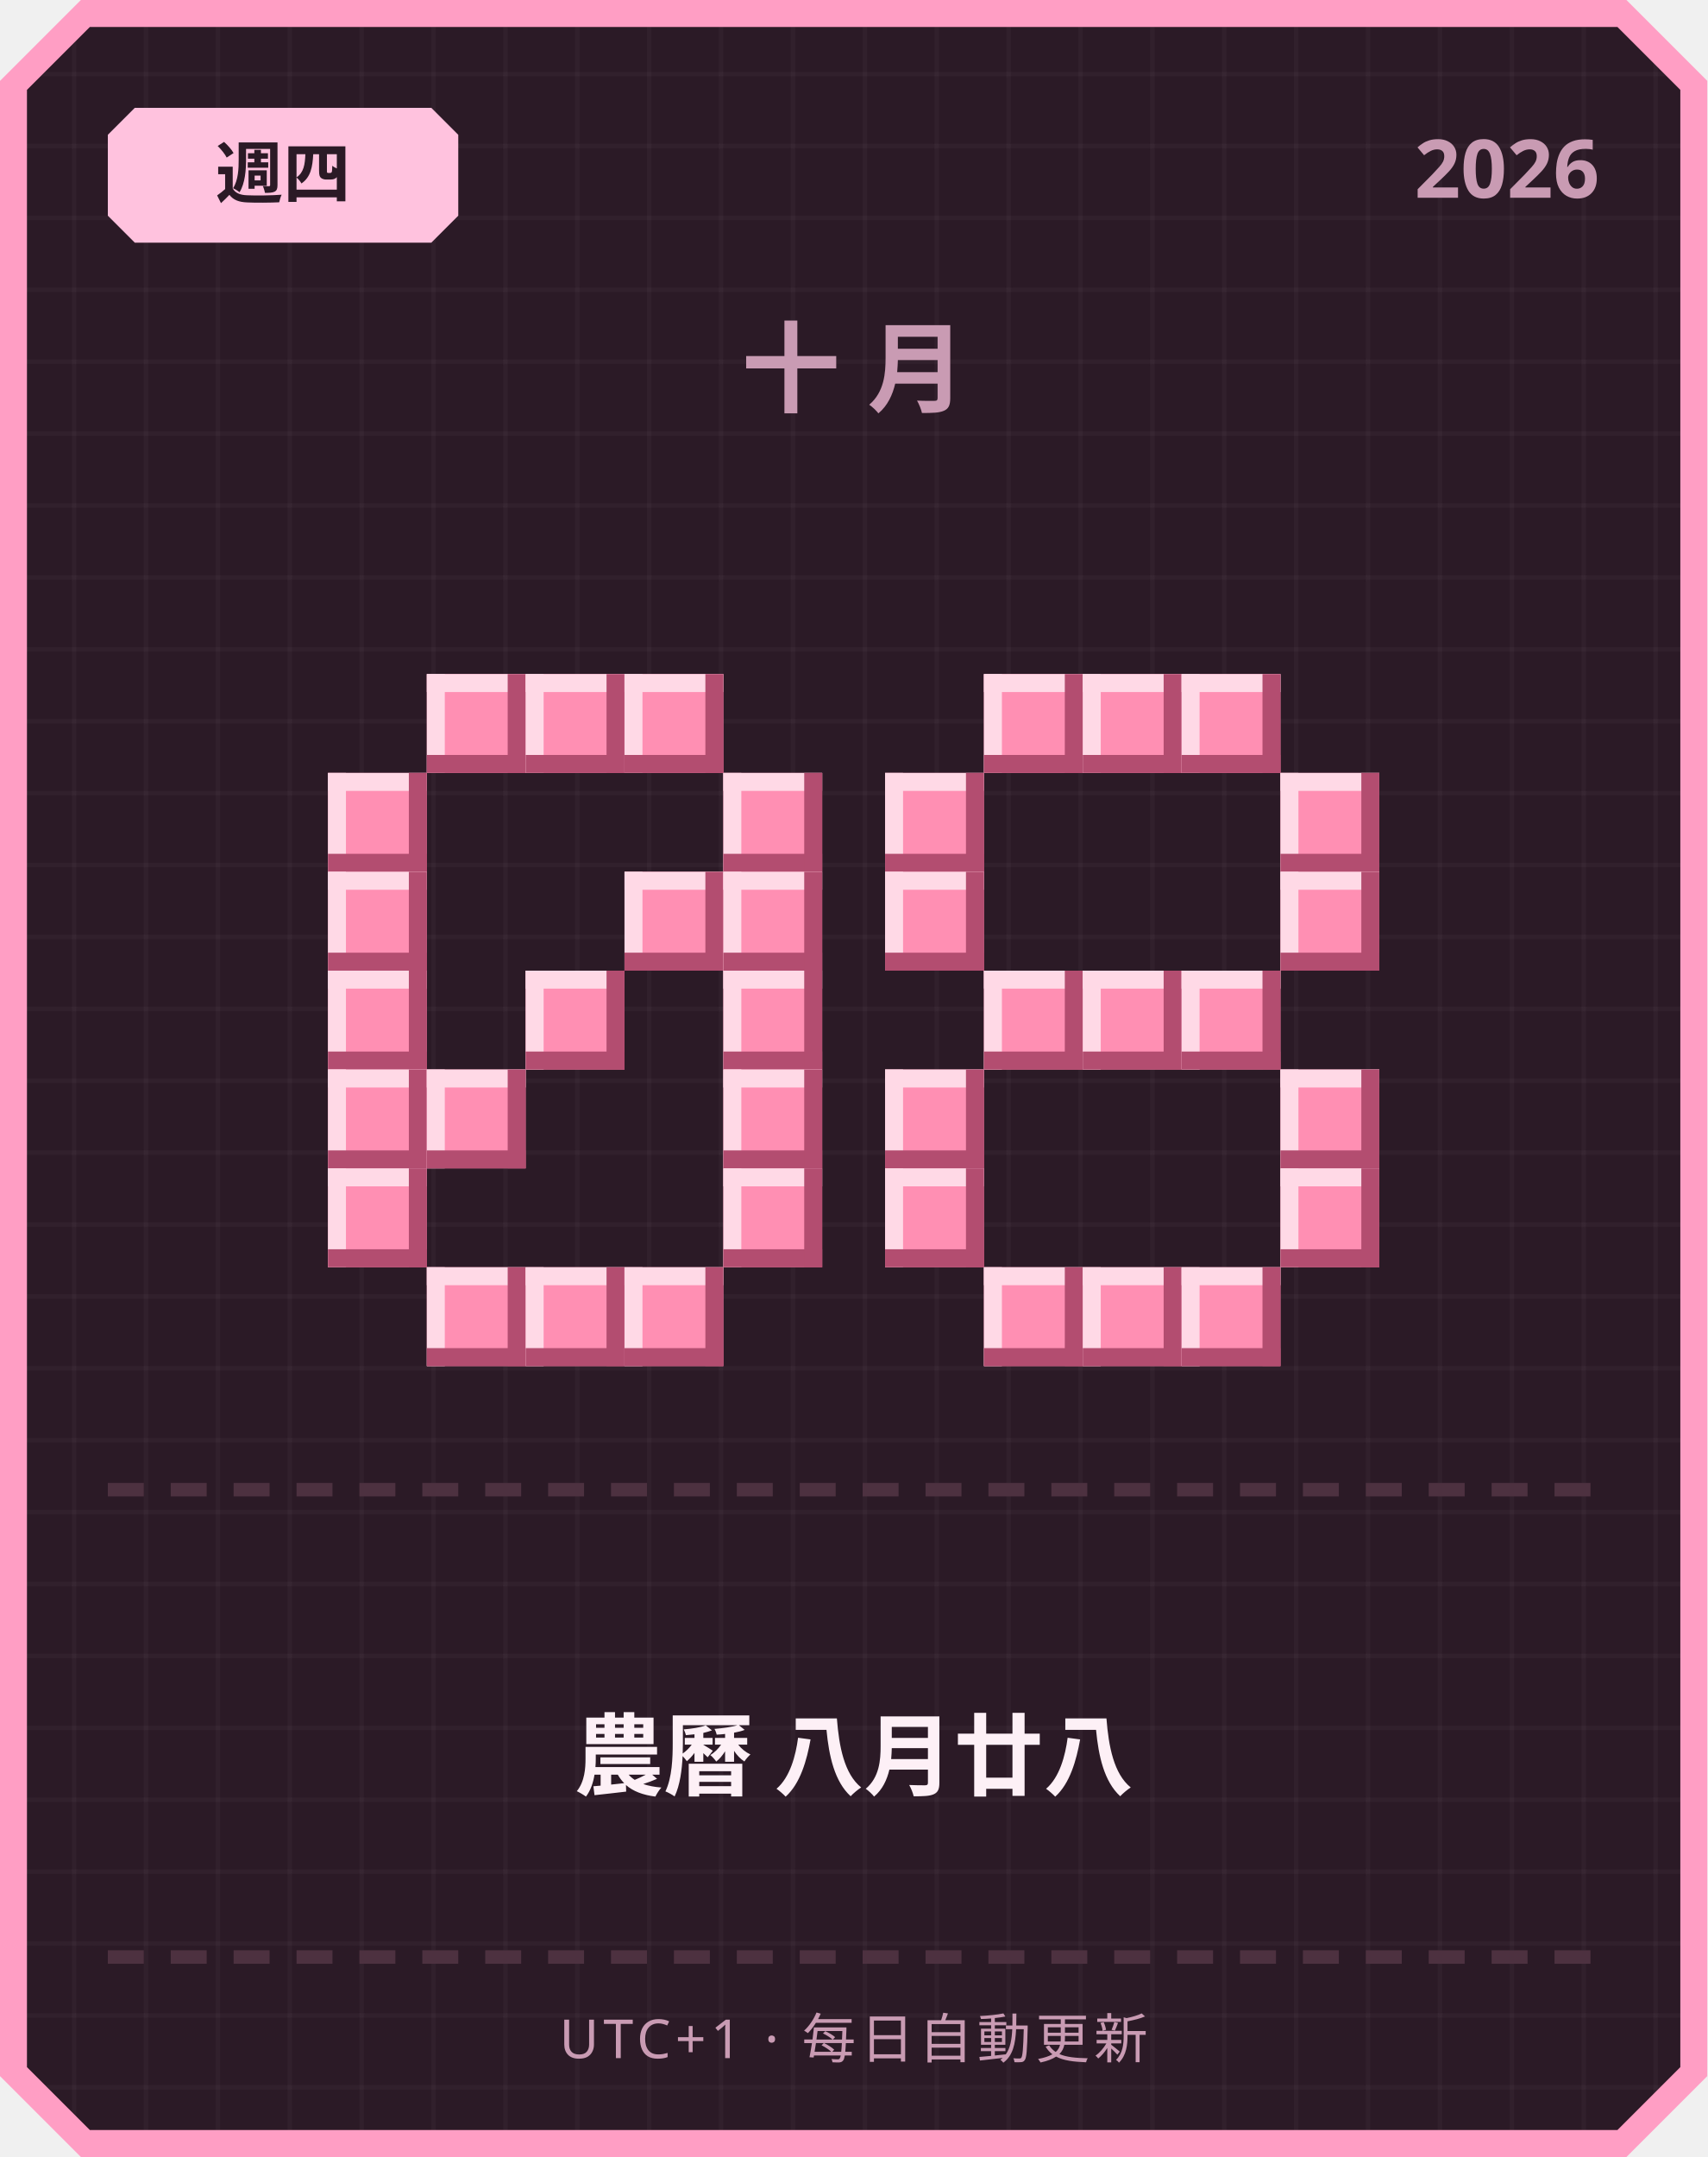
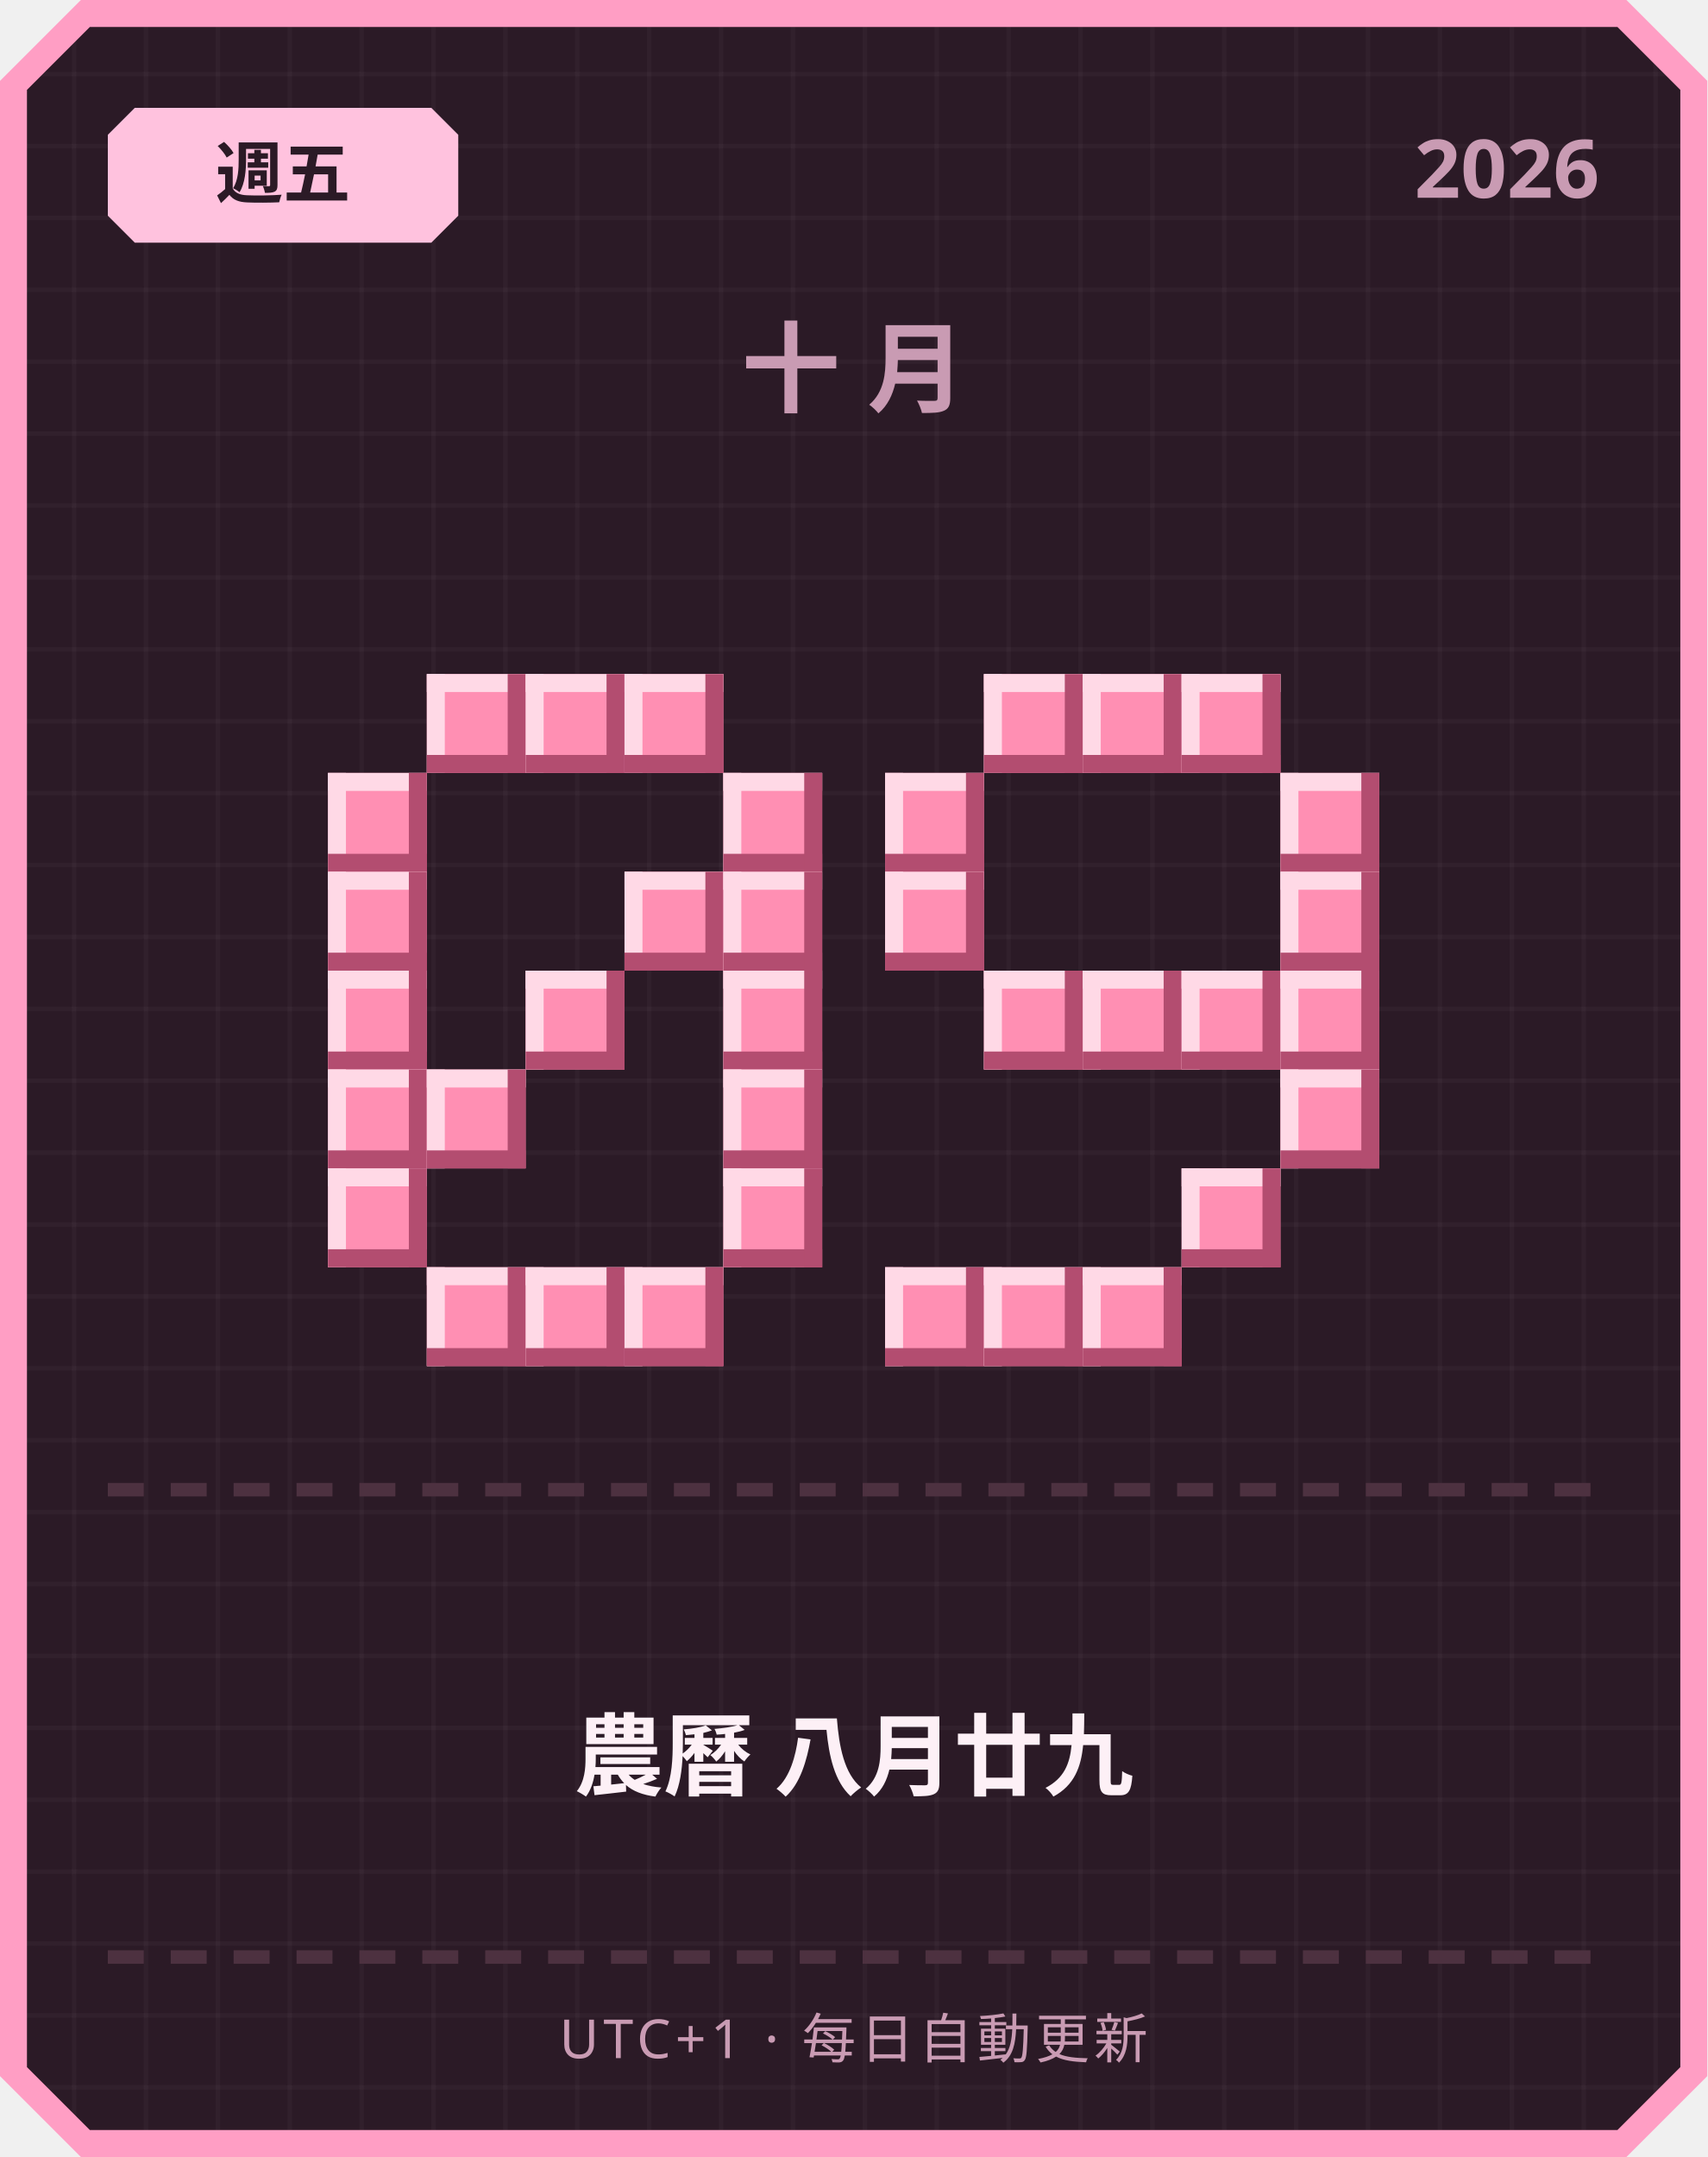
<svg xmlns="http://www.w3.org/2000/svg" width="380" height="480" viewBox="0 0 380 480">
  <defs>
    <pattern id="grid" width="16" height="16" patternUnits="userSpaceOnUse">
      <rect width="16" height="16" fill="#2b1a26" />
      <rect width="1" height="16" fill="#ffffff" opacity="0.03" />
      <rect width="16" height="1" fill="#ffffff" opacity="0.03" />
    </pattern>
  </defs>
  <path d="M 18,0 L 362,0 L 380,18 L 380,462 L 362,480 L 18,480 L 0,462 L 0,18 Z" fill="#ff9ec4" />
  <path d="M 20,6 L 360,6 L 374,20 L 374,460 L 360,474 L 20,474 L 6,460 L 6,20 Z" fill="url(#grid)" />
  <path d="M 30,24 L 96,24 L 102,30 L 102,48 L 96,54 L 30,54 L 24,48 L 24,30 Z" fill="#ffc2de" />
-   <text x="63" y="44" text-anchor="middle" font-family="'Segoe UI', sans-serif" font-size="15" font-weight="700" fill="#2b1a26">週四</text>
+   <text x="63" y="44" text-anchor="middle" font-family="'Segoe UI', sans-serif" font-size="15" font-weight="700" fill="#2b1a26">週五</text>
  <text x="356" y="44" text-anchor="end" font-family="'Segoe UI', sans-serif" font-size="18" font-weight="700" fill="#c99bb3">2026</text>
  <text x="190" y="90" text-anchor="middle" font-family="'Segoe UI', sans-serif" font-size="22" font-weight="700" letter-spacing="6" fill="#c99bb3">十月</text>
  <rect x="95" y="150" width="22" height="22" fill="#ff8fb3" />
  <rect x="95" y="150" width="22" height="4" fill="#ffd9e6" />
  <rect x="95" y="150" width="4" height="22" fill="#ffd9e6" />
  <rect x="95" y="168" width="22" height="4" fill="#b34d70" />
  <rect x="113" y="150" width="4" height="22" fill="#b34d70" />
  <rect x="117" y="150" width="22" height="22" fill="#ff8fb3" />
  <rect x="117" y="150" width="22" height="4" fill="#ffd9e6" />
  <rect x="117" y="150" width="4" height="22" fill="#ffd9e6" />
  <rect x="117" y="168" width="22" height="4" fill="#b34d70" />
  <rect x="135" y="150" width="4" height="22" fill="#b34d70" />
  <rect x="139" y="150" width="22" height="22" fill="#ff8fb3" />
  <rect x="139" y="150" width="22" height="4" fill="#ffd9e6" />
  <rect x="139" y="150" width="4" height="22" fill="#ffd9e6" />
  <rect x="139" y="168" width="22" height="4" fill="#b34d70" />
  <rect x="157" y="150" width="4" height="22" fill="#b34d70" />
  <rect x="73" y="172" width="22" height="22" fill="#ff8fb3" />
  <rect x="73" y="172" width="22" height="4" fill="#ffd9e6" />
  <rect x="73" y="172" width="4" height="22" fill="#ffd9e6" />
  <rect x="73" y="190" width="22" height="4" fill="#b34d70" />
  <rect x="91" y="172" width="4" height="22" fill="#b34d70" />
  <rect x="161" y="172" width="22" height="22" fill="#ff8fb3" />
  <rect x="161" y="172" width="22" height="4" fill="#ffd9e6" />
  <rect x="161" y="172" width="4" height="22" fill="#ffd9e6" />
  <rect x="161" y="190" width="22" height="4" fill="#b34d70" />
  <rect x="179" y="172" width="4" height="22" fill="#b34d70" />
  <rect x="73" y="194" width="22" height="22" fill="#ff8fb3" />
  <rect x="73" y="194" width="22" height="4" fill="#ffd9e6" />
  <rect x="73" y="194" width="4" height="22" fill="#ffd9e6" />
  <rect x="73" y="212" width="22" height="4" fill="#b34d70" />
  <rect x="91" y="194" width="4" height="22" fill="#b34d70" />
  <rect x="139" y="194" width="22" height="22" fill="#ff8fb3" />
  <rect x="139" y="194" width="22" height="4" fill="#ffd9e6" />
  <rect x="139" y="194" width="4" height="22" fill="#ffd9e6" />
  <rect x="139" y="212" width="22" height="4" fill="#b34d70" />
  <rect x="157" y="194" width="4" height="22" fill="#b34d70" />
  <rect x="161" y="194" width="22" height="22" fill="#ff8fb3" />
  <rect x="161" y="194" width="22" height="4" fill="#ffd9e6" />
  <rect x="161" y="194" width="4" height="22" fill="#ffd9e6" />
  <rect x="161" y="212" width="22" height="4" fill="#b34d70" />
  <rect x="179" y="194" width="4" height="22" fill="#b34d70" />
  <rect x="73" y="216" width="22" height="22" fill="#ff8fb3" />
  <rect x="73" y="216" width="22" height="4" fill="#ffd9e6" />
  <rect x="73" y="216" width="4" height="22" fill="#ffd9e6" />
  <rect x="73" y="234" width="22" height="4" fill="#b34d70" />
  <rect x="91" y="216" width="4" height="22" fill="#b34d70" />
  <rect x="117" y="216" width="22" height="22" fill="#ff8fb3" />
  <rect x="117" y="216" width="22" height="4" fill="#ffd9e6" />
  <rect x="117" y="216" width="4" height="22" fill="#ffd9e6" />
  <rect x="117" y="234" width="22" height="4" fill="#b34d70" />
  <rect x="135" y="216" width="4" height="22" fill="#b34d70" />
  <rect x="161" y="216" width="22" height="22" fill="#ff8fb3" />
  <rect x="161" y="216" width="22" height="4" fill="#ffd9e6" />
  <rect x="161" y="216" width="4" height="22" fill="#ffd9e6" />
  <rect x="161" y="234" width="22" height="4" fill="#b34d70" />
  <rect x="179" y="216" width="4" height="22" fill="#b34d70" />
  <rect x="73" y="238" width="22" height="22" fill="#ff8fb3" />
  <rect x="73" y="238" width="22" height="4" fill="#ffd9e6" />
  <rect x="73" y="238" width="4" height="22" fill="#ffd9e6" />
  <rect x="73" y="256" width="22" height="4" fill="#b34d70" />
  <rect x="91" y="238" width="4" height="22" fill="#b34d70" />
  <rect x="95" y="238" width="22" height="22" fill="#ff8fb3" />
  <rect x="95" y="238" width="22" height="4" fill="#ffd9e6" />
  <rect x="95" y="238" width="4" height="22" fill="#ffd9e6" />
  <rect x="95" y="256" width="22" height="4" fill="#b34d70" />
  <rect x="113" y="238" width="4" height="22" fill="#b34d70" />
  <rect x="161" y="238" width="22" height="22" fill="#ff8fb3" />
  <rect x="161" y="238" width="22" height="4" fill="#ffd9e6" />
  <rect x="161" y="238" width="4" height="22" fill="#ffd9e6" />
  <rect x="161" y="256" width="22" height="4" fill="#b34d70" />
  <rect x="179" y="238" width="4" height="22" fill="#b34d70" />
  <rect x="73" y="260" width="22" height="22" fill="#ff8fb3" />
  <rect x="73" y="260" width="22" height="4" fill="#ffd9e6" />
  <rect x="73" y="260" width="4" height="22" fill="#ffd9e6" />
  <rect x="73" y="278" width="22" height="4" fill="#b34d70" />
  <rect x="91" y="260" width="4" height="22" fill="#b34d70" />
  <rect x="161" y="260" width="22" height="22" fill="#ff8fb3" />
  <rect x="161" y="260" width="22" height="4" fill="#ffd9e6" />
  <rect x="161" y="260" width="4" height="22" fill="#ffd9e6" />
  <rect x="161" y="278" width="22" height="4" fill="#b34d70" />
  <rect x="179" y="260" width="4" height="22" fill="#b34d70" />
  <rect x="95" y="282" width="22" height="22" fill="#ff8fb3" />
  <rect x="95" y="282" width="22" height="4" fill="#ffd9e6" />
  <rect x="95" y="282" width="4" height="22" fill="#ffd9e6" />
  <rect x="95" y="300" width="22" height="4" fill="#b34d70" />
  <rect x="113" y="282" width="4" height="22" fill="#b34d70" />
  <rect x="117" y="282" width="22" height="22" fill="#ff8fb3" />
  <rect x="117" y="282" width="22" height="4" fill="#ffd9e6" />
  <rect x="117" y="282" width="4" height="22" fill="#ffd9e6" />
  <rect x="117" y="300" width="22" height="4" fill="#b34d70" />
  <rect x="135" y="282" width="4" height="22" fill="#b34d70" />
  <rect x="139" y="282" width="22" height="22" fill="#ff8fb3" />
  <rect x="139" y="282" width="22" height="4" fill="#ffd9e6" />
  <rect x="139" y="282" width="4" height="22" fill="#ffd9e6" />
  <rect x="139" y="300" width="22" height="4" fill="#b34d70" />
  <rect x="157" y="282" width="4" height="22" fill="#b34d70" />
  <rect x="219" y="150" width="22" height="22" fill="#ff8fb3" />
  <rect x="219" y="150" width="22" height="4" fill="#ffd9e6" />
  <rect x="219" y="150" width="4" height="22" fill="#ffd9e6" />
  <rect x="219" y="168" width="22" height="4" fill="#b34d70" />
  <rect x="237" y="150" width="4" height="22" fill="#b34d70" />
  <rect x="241" y="150" width="22" height="22" fill="#ff8fb3" />
  <rect x="241" y="150" width="22" height="4" fill="#ffd9e6" />
  <rect x="241" y="150" width="4" height="22" fill="#ffd9e6" />
  <rect x="241" y="168" width="22" height="4" fill="#b34d70" />
  <rect x="259" y="150" width="4" height="22" fill="#b34d70" />
  <rect x="263" y="150" width="22" height="22" fill="#ff8fb3" />
  <rect x="263" y="150" width="22" height="4" fill="#ffd9e6" />
  <rect x="263" y="150" width="4" height="22" fill="#ffd9e6" />
  <rect x="263" y="168" width="22" height="4" fill="#b34d70" />
  <rect x="281" y="150" width="4" height="22" fill="#b34d70" />
  <rect x="197" y="172" width="22" height="22" fill="#ff8fb3" />
  <rect x="197" y="172" width="22" height="4" fill="#ffd9e6" />
  <rect x="197" y="172" width="4" height="22" fill="#ffd9e6" />
  <rect x="197" y="190" width="22" height="4" fill="#b34d70" />
  <rect x="215" y="172" width="4" height="22" fill="#b34d70" />
  <rect x="285" y="172" width="22" height="22" fill="#ff8fb3" />
  <rect x="285" y="172" width="22" height="4" fill="#ffd9e6" />
  <rect x="285" y="172" width="4" height="22" fill="#ffd9e6" />
  <rect x="285" y="190" width="22" height="4" fill="#b34d70" />
  <rect x="303" y="172" width="4" height="22" fill="#b34d70" />
  <rect x="197" y="194" width="22" height="22" fill="#ff8fb3" />
  <rect x="197" y="194" width="22" height="4" fill="#ffd9e6" />
  <rect x="197" y="194" width="4" height="22" fill="#ffd9e6" />
  <rect x="197" y="212" width="22" height="4" fill="#b34d70" />
  <rect x="215" y="194" width="4" height="22" fill="#b34d70" />
  <rect x="285" y="194" width="22" height="22" fill="#ff8fb3" />
  <rect x="285" y="194" width="22" height="4" fill="#ffd9e6" />
  <rect x="285" y="194" width="4" height="22" fill="#ffd9e6" />
  <rect x="285" y="212" width="22" height="4" fill="#b34d70" />
  <rect x="303" y="194" width="4" height="22" fill="#b34d70" />
  <rect x="219" y="216" width="22" height="22" fill="#ff8fb3" />
  <rect x="219" y="216" width="22" height="4" fill="#ffd9e6" />
  <rect x="219" y="216" width="4" height="22" fill="#ffd9e6" />
  <rect x="219" y="234" width="22" height="4" fill="#b34d70" />
  <rect x="237" y="216" width="4" height="22" fill="#b34d70" />
  <rect x="241" y="216" width="22" height="22" fill="#ff8fb3" />
  <rect x="241" y="216" width="22" height="4" fill="#ffd9e6" />
  <rect x="241" y="216" width="4" height="22" fill="#ffd9e6" />
  <rect x="241" y="234" width="22" height="4" fill="#b34d70" />
  <rect x="259" y="216" width="4" height="22" fill="#b34d70" />
  <rect x="263" y="216" width="22" height="22" fill="#ff8fb3" />
  <rect x="263" y="216" width="22" height="4" fill="#ffd9e6" />
  <rect x="263" y="216" width="4" height="22" fill="#ffd9e6" />
  <rect x="263" y="234" width="22" height="4" fill="#b34d70" />
  <rect x="281" y="216" width="4" height="22" fill="#b34d70" />
-   <rect x="197" y="238" width="22" height="22" fill="#ff8fb3" />
-   <rect x="197" y="238" width="22" height="4" fill="#ffd9e6" />
-   <rect x="197" y="238" width="4" height="22" fill="#ffd9e6" />
-   <rect x="197" y="256" width="22" height="4" fill="#b34d70" />
-   <rect x="215" y="238" width="4" height="22" fill="#b34d70" />
+   <rect x="285" y="216" width="22" height="22" fill="#ff8fb3" />
+   <rect x="285" y="216" width="22" height="4" fill="#ffd9e6" />
+   <rect x="285" y="216" width="4" height="22" fill="#ffd9e6" />
+   <rect x="285" y="234" width="22" height="4" fill="#b34d70" />
+   <rect x="303" y="216" width="4" height="22" fill="#b34d70" />
  <rect x="285" y="238" width="22" height="22" fill="#ff8fb3" />
  <rect x="285" y="238" width="22" height="4" fill="#ffd9e6" />
  <rect x="285" y="238" width="4" height="22" fill="#ffd9e6" />
  <rect x="285" y="256" width="22" height="4" fill="#b34d70" />
  <rect x="303" y="238" width="4" height="22" fill="#b34d70" />
-   <rect x="197" y="260" width="22" height="22" fill="#ff8fb3" />
-   <rect x="197" y="260" width="22" height="4" fill="#ffd9e6" />
-   <rect x="197" y="260" width="4" height="22" fill="#ffd9e6" />
-   <rect x="197" y="278" width="22" height="4" fill="#b34d70" />
-   <rect x="215" y="260" width="4" height="22" fill="#b34d70" />
-   <rect x="285" y="260" width="22" height="22" fill="#ff8fb3" />
-   <rect x="285" y="260" width="22" height="4" fill="#ffd9e6" />
-   <rect x="285" y="260" width="4" height="22" fill="#ffd9e6" />
-   <rect x="285" y="278" width="22" height="4" fill="#b34d70" />
-   <rect x="303" y="260" width="4" height="22" fill="#b34d70" />
+   <rect x="263" y="260" width="22" height="22" fill="#ff8fb3" />
+   <rect x="263" y="260" width="22" height="4" fill="#ffd9e6" />
+   <rect x="263" y="260" width="4" height="22" fill="#ffd9e6" />
+   <rect x="263" y="278" width="22" height="4" fill="#b34d70" />
+   <rect x="281" y="260" width="4" height="22" fill="#b34d70" />
+   <rect x="197" y="282" width="22" height="22" fill="#ff8fb3" />
+   <rect x="197" y="282" width="22" height="4" fill="#ffd9e6" />
+   <rect x="197" y="282" width="4" height="22" fill="#ffd9e6" />
+   <rect x="197" y="300" width="22" height="4" fill="#b34d70" />
+   <rect x="215" y="282" width="4" height="22" fill="#b34d70" />
  <rect x="219" y="282" width="22" height="22" fill="#ff8fb3" />
  <rect x="219" y="282" width="22" height="4" fill="#ffd9e6" />
  <rect x="219" y="282" width="4" height="22" fill="#ffd9e6" />
  <rect x="219" y="300" width="22" height="4" fill="#b34d70" />
  <rect x="237" y="282" width="4" height="22" fill="#b34d70" />
  <rect x="241" y="282" width="22" height="22" fill="#ff8fb3" />
  <rect x="241" y="282" width="22" height="4" fill="#ffd9e6" />
  <rect x="241" y="282" width="4" height="22" fill="#ffd9e6" />
  <rect x="241" y="300" width="22" height="4" fill="#b34d70" />
  <rect x="259" y="282" width="4" height="22" fill="#b34d70" />
-   <rect x="263" y="282" width="22" height="22" fill="#ff8fb3" />
-   <rect x="263" y="282" width="22" height="4" fill="#ffd9e6" />
-   <rect x="263" y="282" width="4" height="22" fill="#ffd9e6" />
-   <rect x="263" y="300" width="22" height="4" fill="#b34d70" />
-   <rect x="281" y="282" width="4" height="22" fill="#b34d70" />
  <rect x="24" y="330" width="8" height="3" fill="#4d3140" />
  <rect x="38" y="330" width="8" height="3" fill="#4d3140" />
  <rect x="52" y="330" width="8" height="3" fill="#4d3140" />
  <rect x="66" y="330" width="8" height="3" fill="#4d3140" />
  <rect x="80" y="330" width="8" height="3" fill="#4d3140" />
  <rect x="94" y="330" width="8" height="3" fill="#4d3140" />
  <rect x="108" y="330" width="8" height="3" fill="#4d3140" />
  <rect x="122" y="330" width="8" height="3" fill="#4d3140" />
  <rect x="136" y="330" width="8" height="3" fill="#4d3140" />
  <rect x="150" y="330" width="8" height="3" fill="#4d3140" />
  <rect x="164" y="330" width="8" height="3" fill="#4d3140" />
  <rect x="178" y="330" width="8" height="3" fill="#4d3140" />
  <rect x="192" y="330" width="8" height="3" fill="#4d3140" />
  <rect x="206" y="330" width="8" height="3" fill="#4d3140" />
  <rect x="220" y="330" width="8" height="3" fill="#4d3140" />
  <rect x="234" y="330" width="8" height="3" fill="#4d3140" />
  <rect x="248" y="330" width="8" height="3" fill="#4d3140" />
  <rect x="262" y="330" width="8" height="3" fill="#4d3140" />
  <rect x="276" y="330" width="8" height="3" fill="#4d3140" />
  <rect x="290" y="330" width="8" height="3" fill="#4d3140" />
  <rect x="304" y="330" width="8" height="3" fill="#4d3140" />
  <rect x="318" y="330" width="8" height="3" fill="#4d3140" />
  <rect x="332" y="330" width="8" height="3" fill="#4d3140" />
  <rect x="346" y="330" width="8" height="3" fill="#4d3140" />
-   <text x="190" y="398" text-anchor="middle" font-family="'Segoe UI', 'Microsoft JhengHei', sans-serif" font-size="20" font-weight="700" fill="#fdf0f6">農曆 八月廿八</text>
+   <text x="190" y="398" text-anchor="middle" font-family="'Segoe UI', 'Microsoft JhengHei', sans-serif" font-size="20" font-weight="700" fill="#fdf0f6">農曆 八月廿九</text>
  <rect x="24" y="434" width="8" height="3" fill="#4d3140" />
  <rect x="38" y="434" width="8" height="3" fill="#4d3140" />
  <rect x="52" y="434" width="8" height="3" fill="#4d3140" />
  <rect x="66" y="434" width="8" height="3" fill="#4d3140" />
  <rect x="80" y="434" width="8" height="3" fill="#4d3140" />
  <rect x="94" y="434" width="8" height="3" fill="#4d3140" />
  <rect x="108" y="434" width="8" height="3" fill="#4d3140" />
  <rect x="122" y="434" width="8" height="3" fill="#4d3140" />
  <rect x="136" y="434" width="8" height="3" fill="#4d3140" />
  <rect x="150" y="434" width="8" height="3" fill="#4d3140" />
  <rect x="164" y="434" width="8" height="3" fill="#4d3140" />
  <rect x="178" y="434" width="8" height="3" fill="#4d3140" />
  <rect x="192" y="434" width="8" height="3" fill="#4d3140" />
  <rect x="206" y="434" width="8" height="3" fill="#4d3140" />
  <rect x="220" y="434" width="8" height="3" fill="#4d3140" />
  <rect x="234" y="434" width="8" height="3" fill="#4d3140" />
  <rect x="248" y="434" width="8" height="3" fill="#4d3140" />
  <rect x="262" y="434" width="8" height="3" fill="#4d3140" />
  <rect x="276" y="434" width="8" height="3" fill="#4d3140" />
  <rect x="290" y="434" width="8" height="3" fill="#4d3140" />
  <rect x="304" y="434" width="8" height="3" fill="#4d3140" />
  <rect x="318" y="434" width="8" height="3" fill="#4d3140" />
  <rect x="332" y="434" width="8" height="3" fill="#4d3140" />
  <rect x="346" y="434" width="8" height="3" fill="#4d3140" />
  <text x="190" y="458" text-anchor="middle" font-family="'Segoe UI', sans-serif" font-size="12" letter-spacing="1" fill="#c99bb3">UTC+1 · 每日自動更新</text>
</svg>
